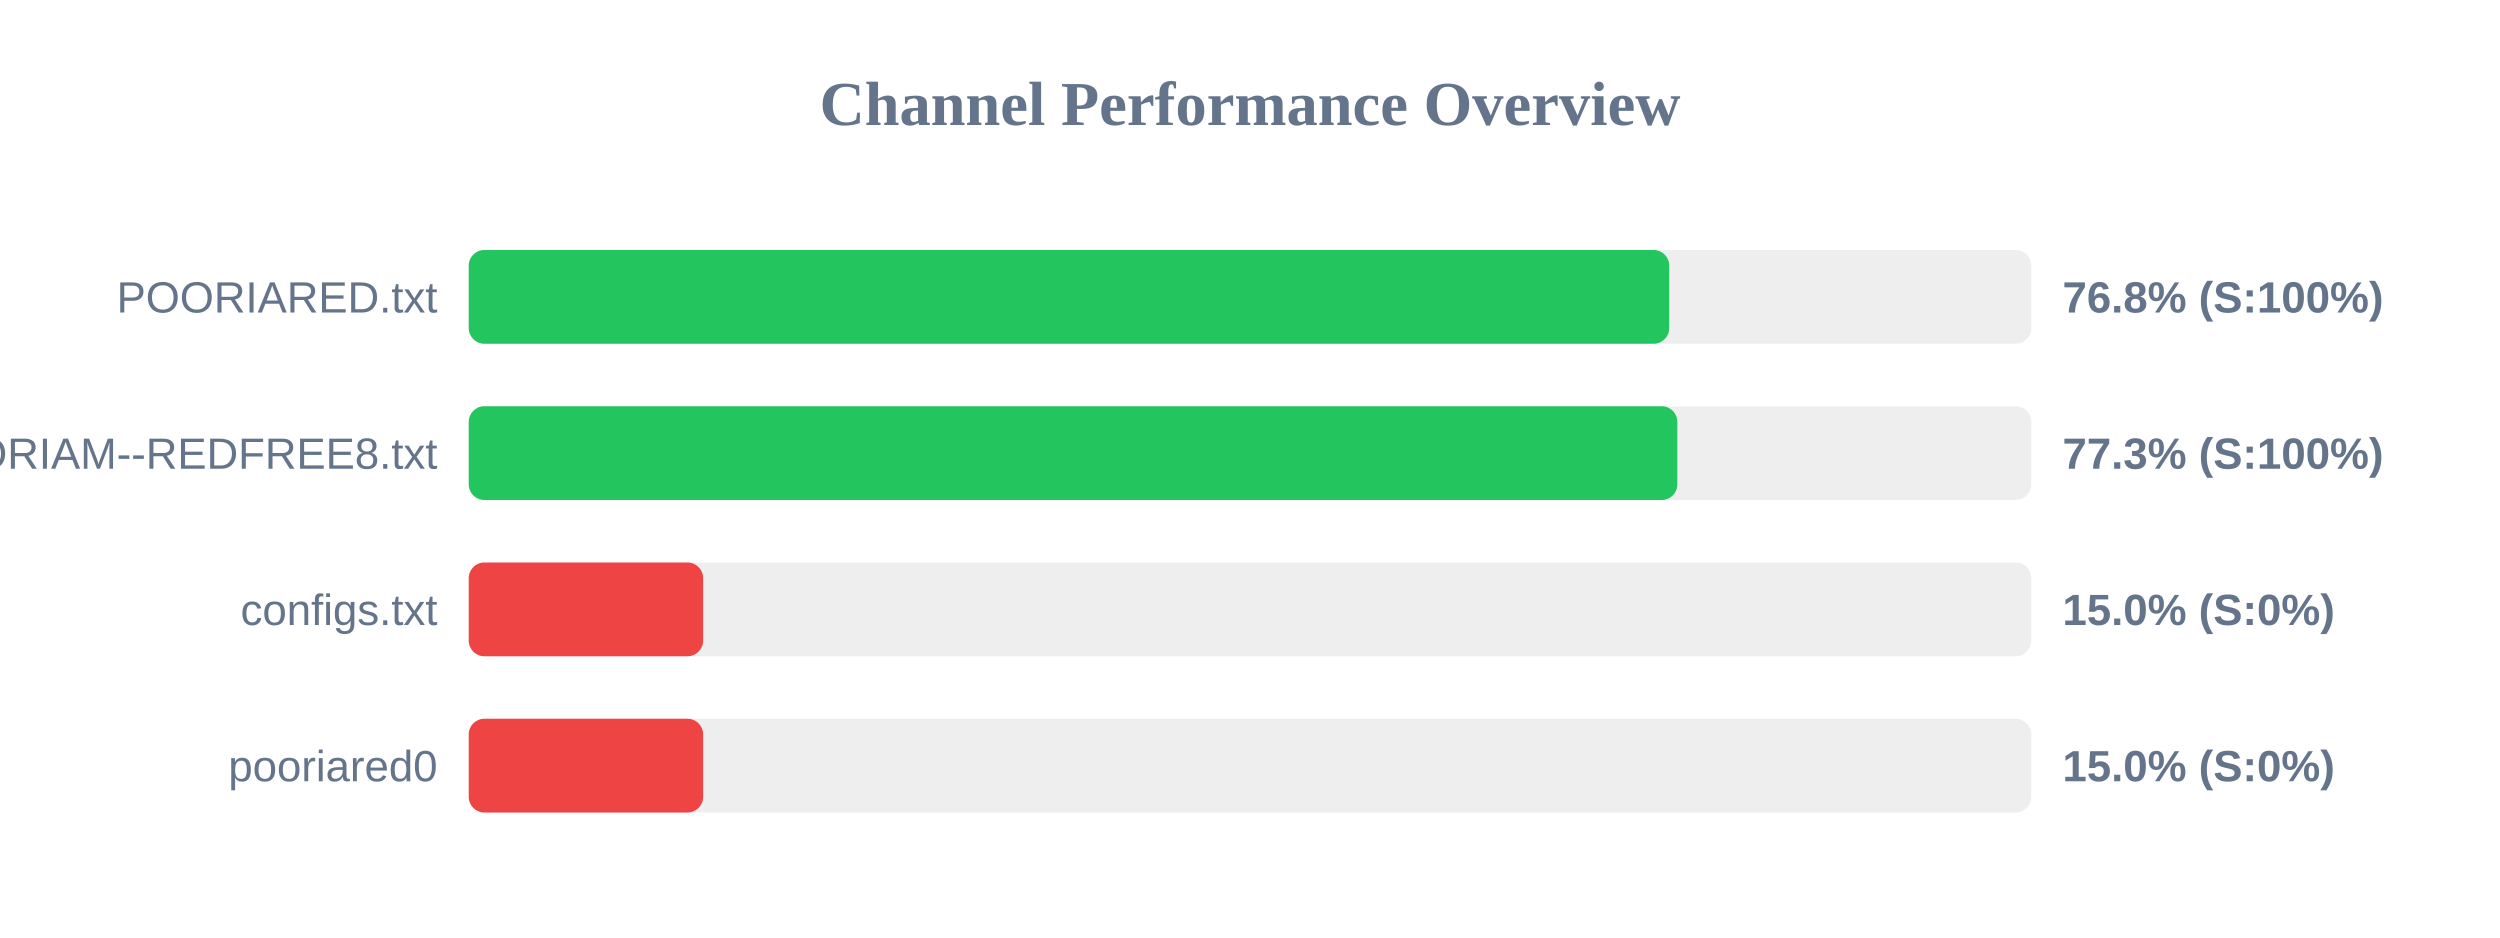
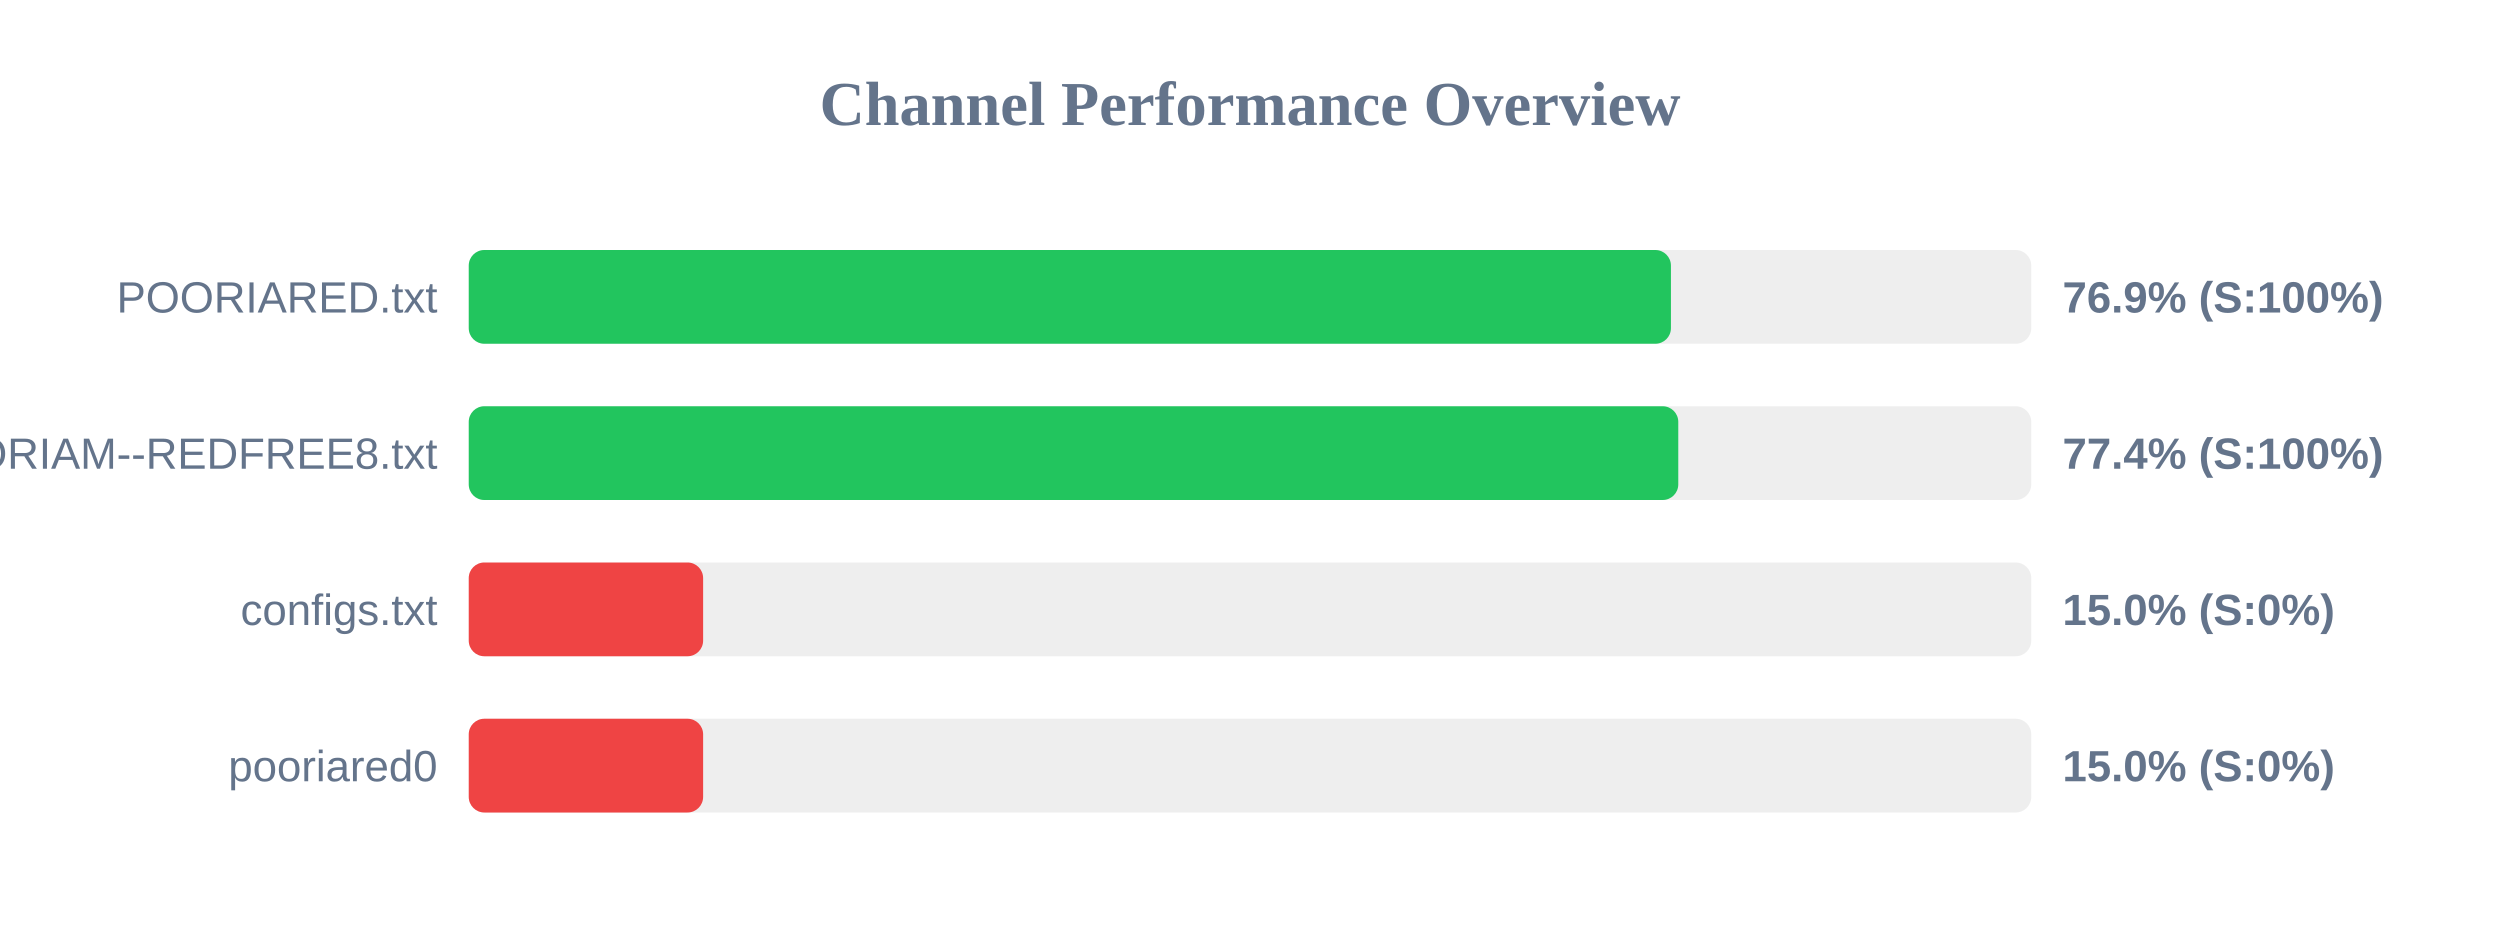
<svg xmlns="http://www.w3.org/2000/svg" width="800" height="300" version="1.1">
  <style>
        .row { font: 14px Arial; fill: #64748b; }
        .score { font: bold 14px Arial; fill: #64748b; }
    </style>
  <text x="400" y="40" text-anchor="middle" font-size="20px" font-weight="bold" fill="#64748b">Channel Performance Overview</text>
  <rect x="150" y="80" width="500" height="30" fill="#eee" rx="5" />
-   <rect x="150" y="80" width="384.15" height="30" fill="#22c55e" rx="5" />
+   <rect x="150" y="80" width="384.7" height="30" fill="#22c55e" rx="5" />
  <text x="140" y="100" text-anchor="end" class="row">POORIARED.txt</text>
-   <text x="660" y="100" text-anchor="start" class="score">76.8% (S:100%)</text>
+   <text x="660" y="100" text-anchor="start" class="score">76.9% (S:100%)</text>
  <rect x="150" y="130" width="500" height="30" fill="#eee" rx="5" />
-   <rect x="150" y="130" width="386.75" height="30" fill="#22c55e" rx="5" />
+   <rect x="150" y="130" width="387.05" height="30" fill="#22c55e" rx="5" />
  <text x="140" y="150" text-anchor="end" class="row">POORIAM--REDFREE8.txt</text>
-   <text x="660" y="150" text-anchor="start" class="score">77.3% (S:100%)</text>
+   <text x="660" y="150" text-anchor="start" class="score">77.4% (S:100%)</text>
  <rect x="150" y="180" width="500" height="30" fill="#eee" rx="5" />
  <rect x="150" y="180" width="75.0" height="30" fill="#ef4444" rx="5" />
  <text x="140" y="200" text-anchor="end" class="row">configs.txt</text>
  <text x="660" y="200" text-anchor="start" class="score">15.0% (S:0%)</text>
  <rect x="150" y="230" width="500" height="30" fill="#eee" rx="5" />
  <rect x="150" y="230" width="75.0" height="30" fill="#ef4444" rx="5" />
  <text x="140" y="250" text-anchor="end" class="row">pooriared0</text>
  <text x="660" y="250" text-anchor="start" class="score">15.0% (S:0%)</text>
</svg>
